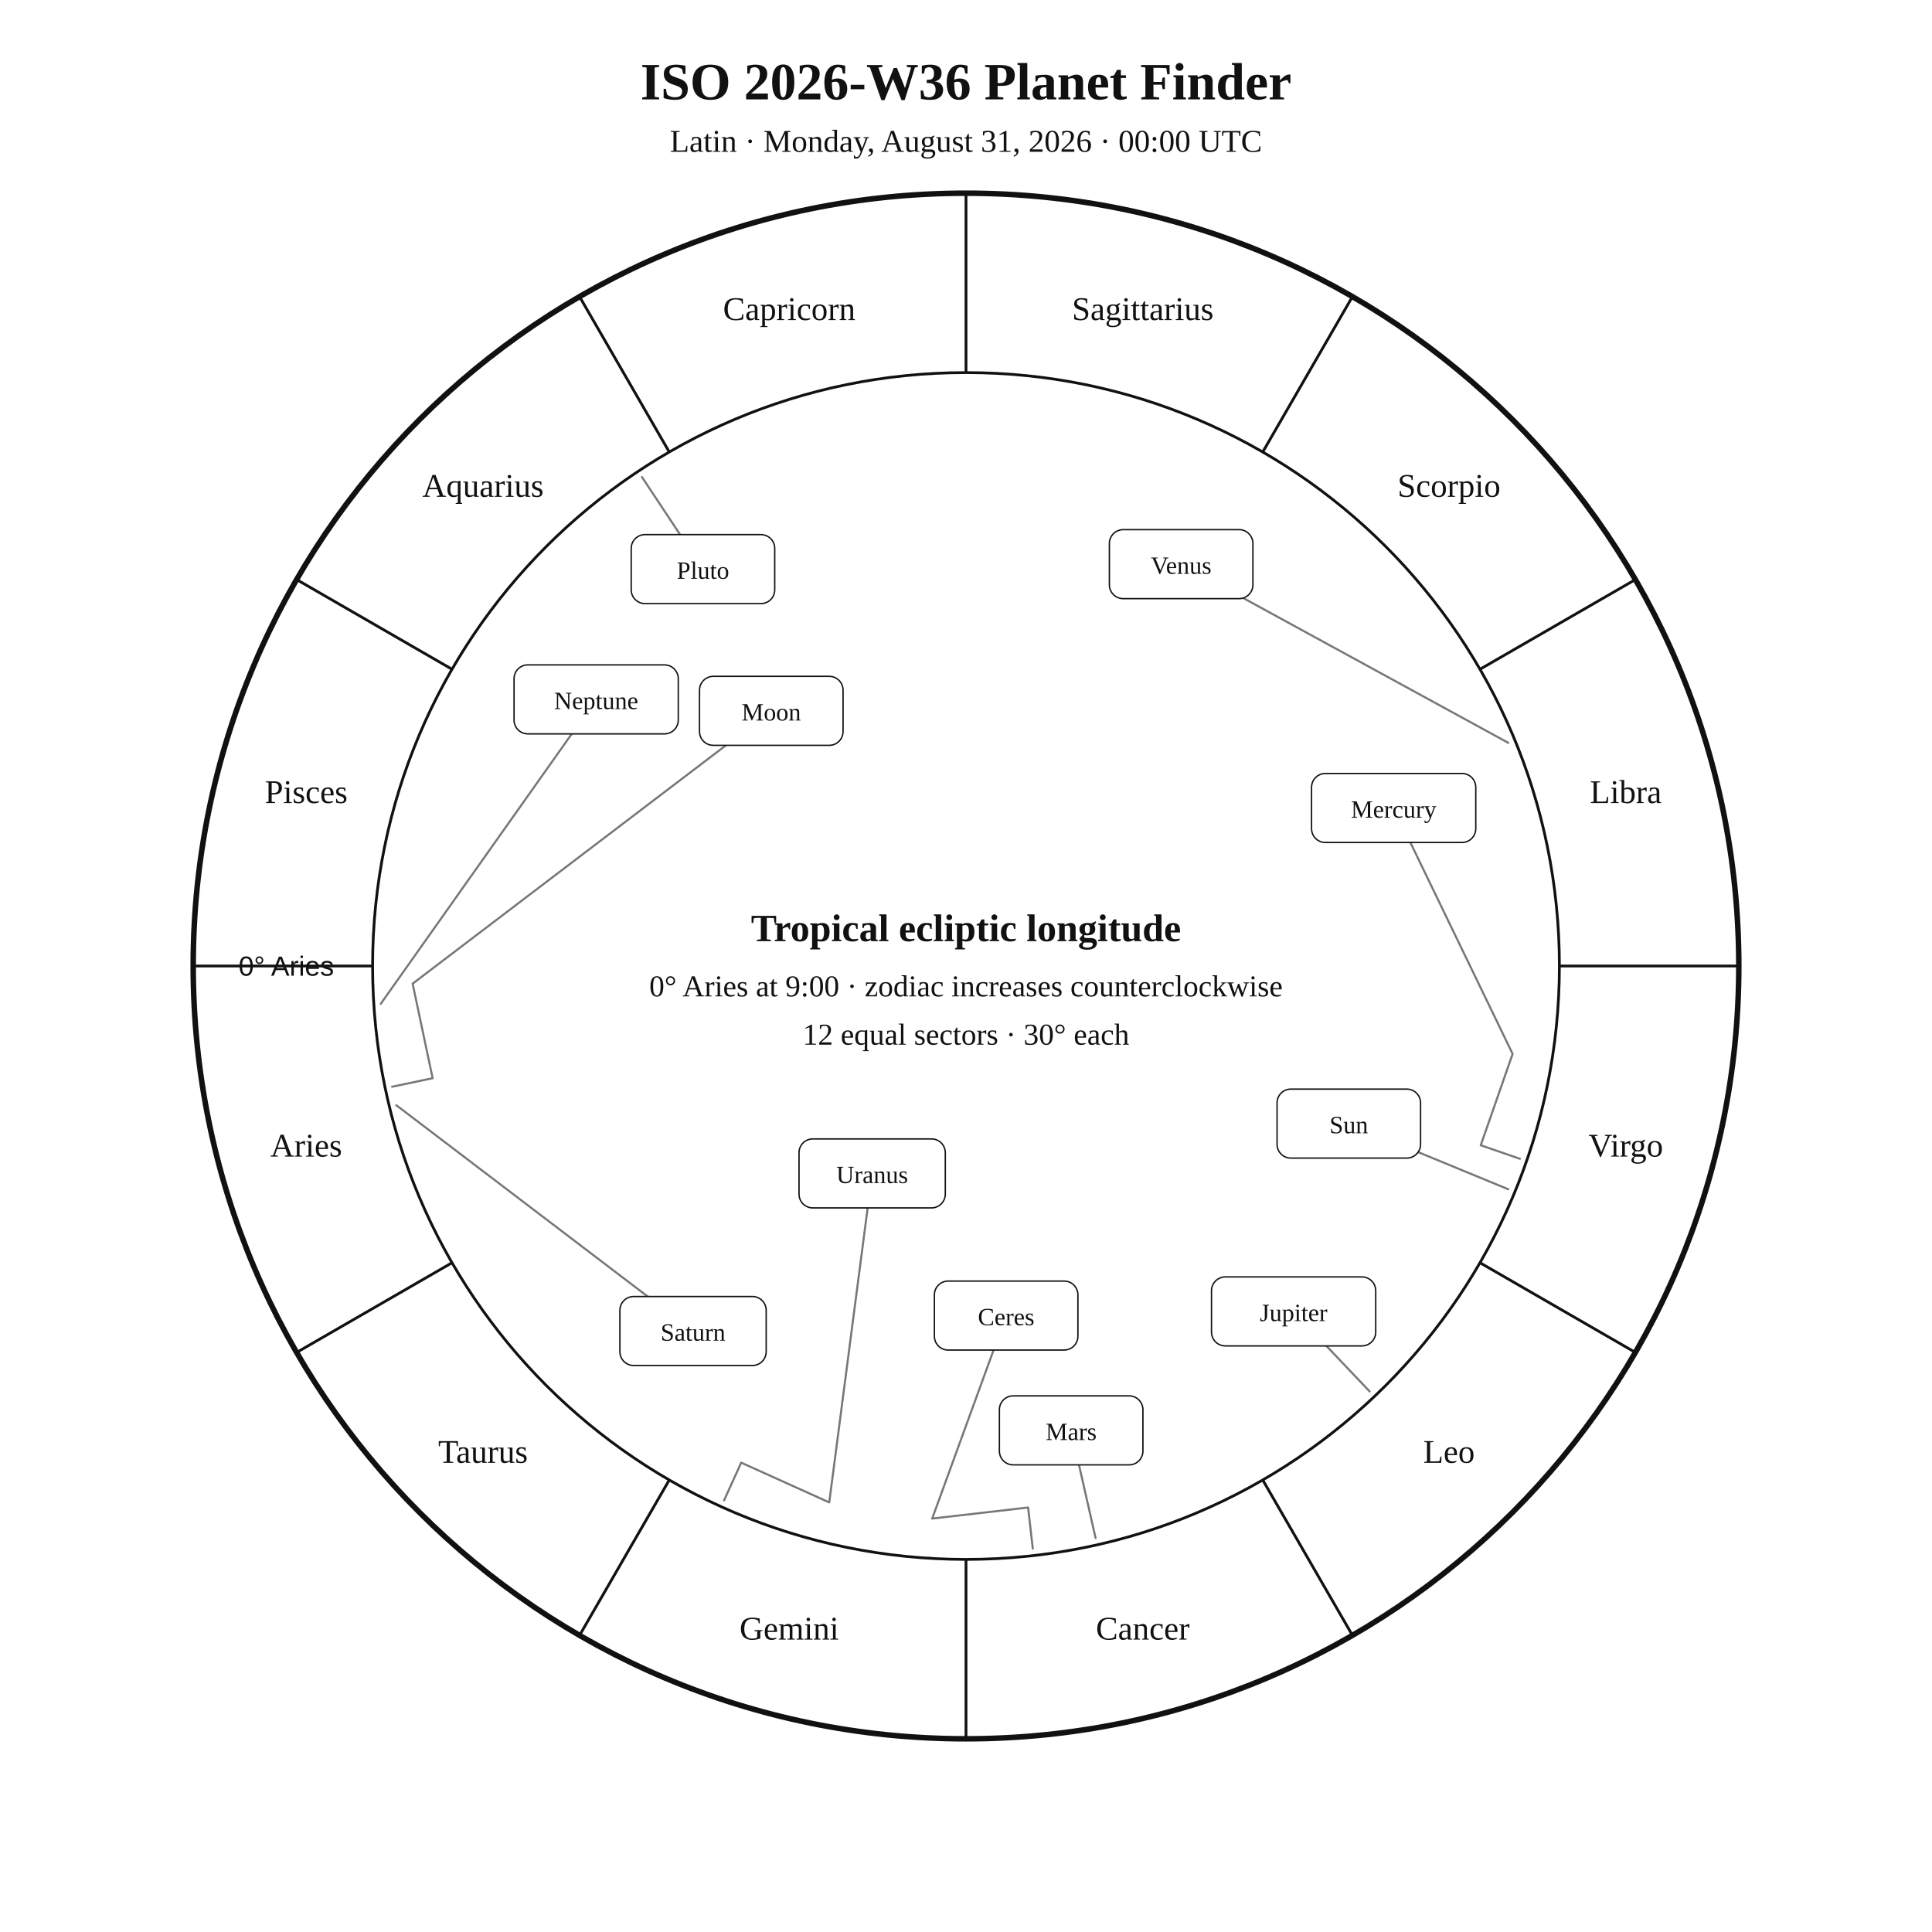
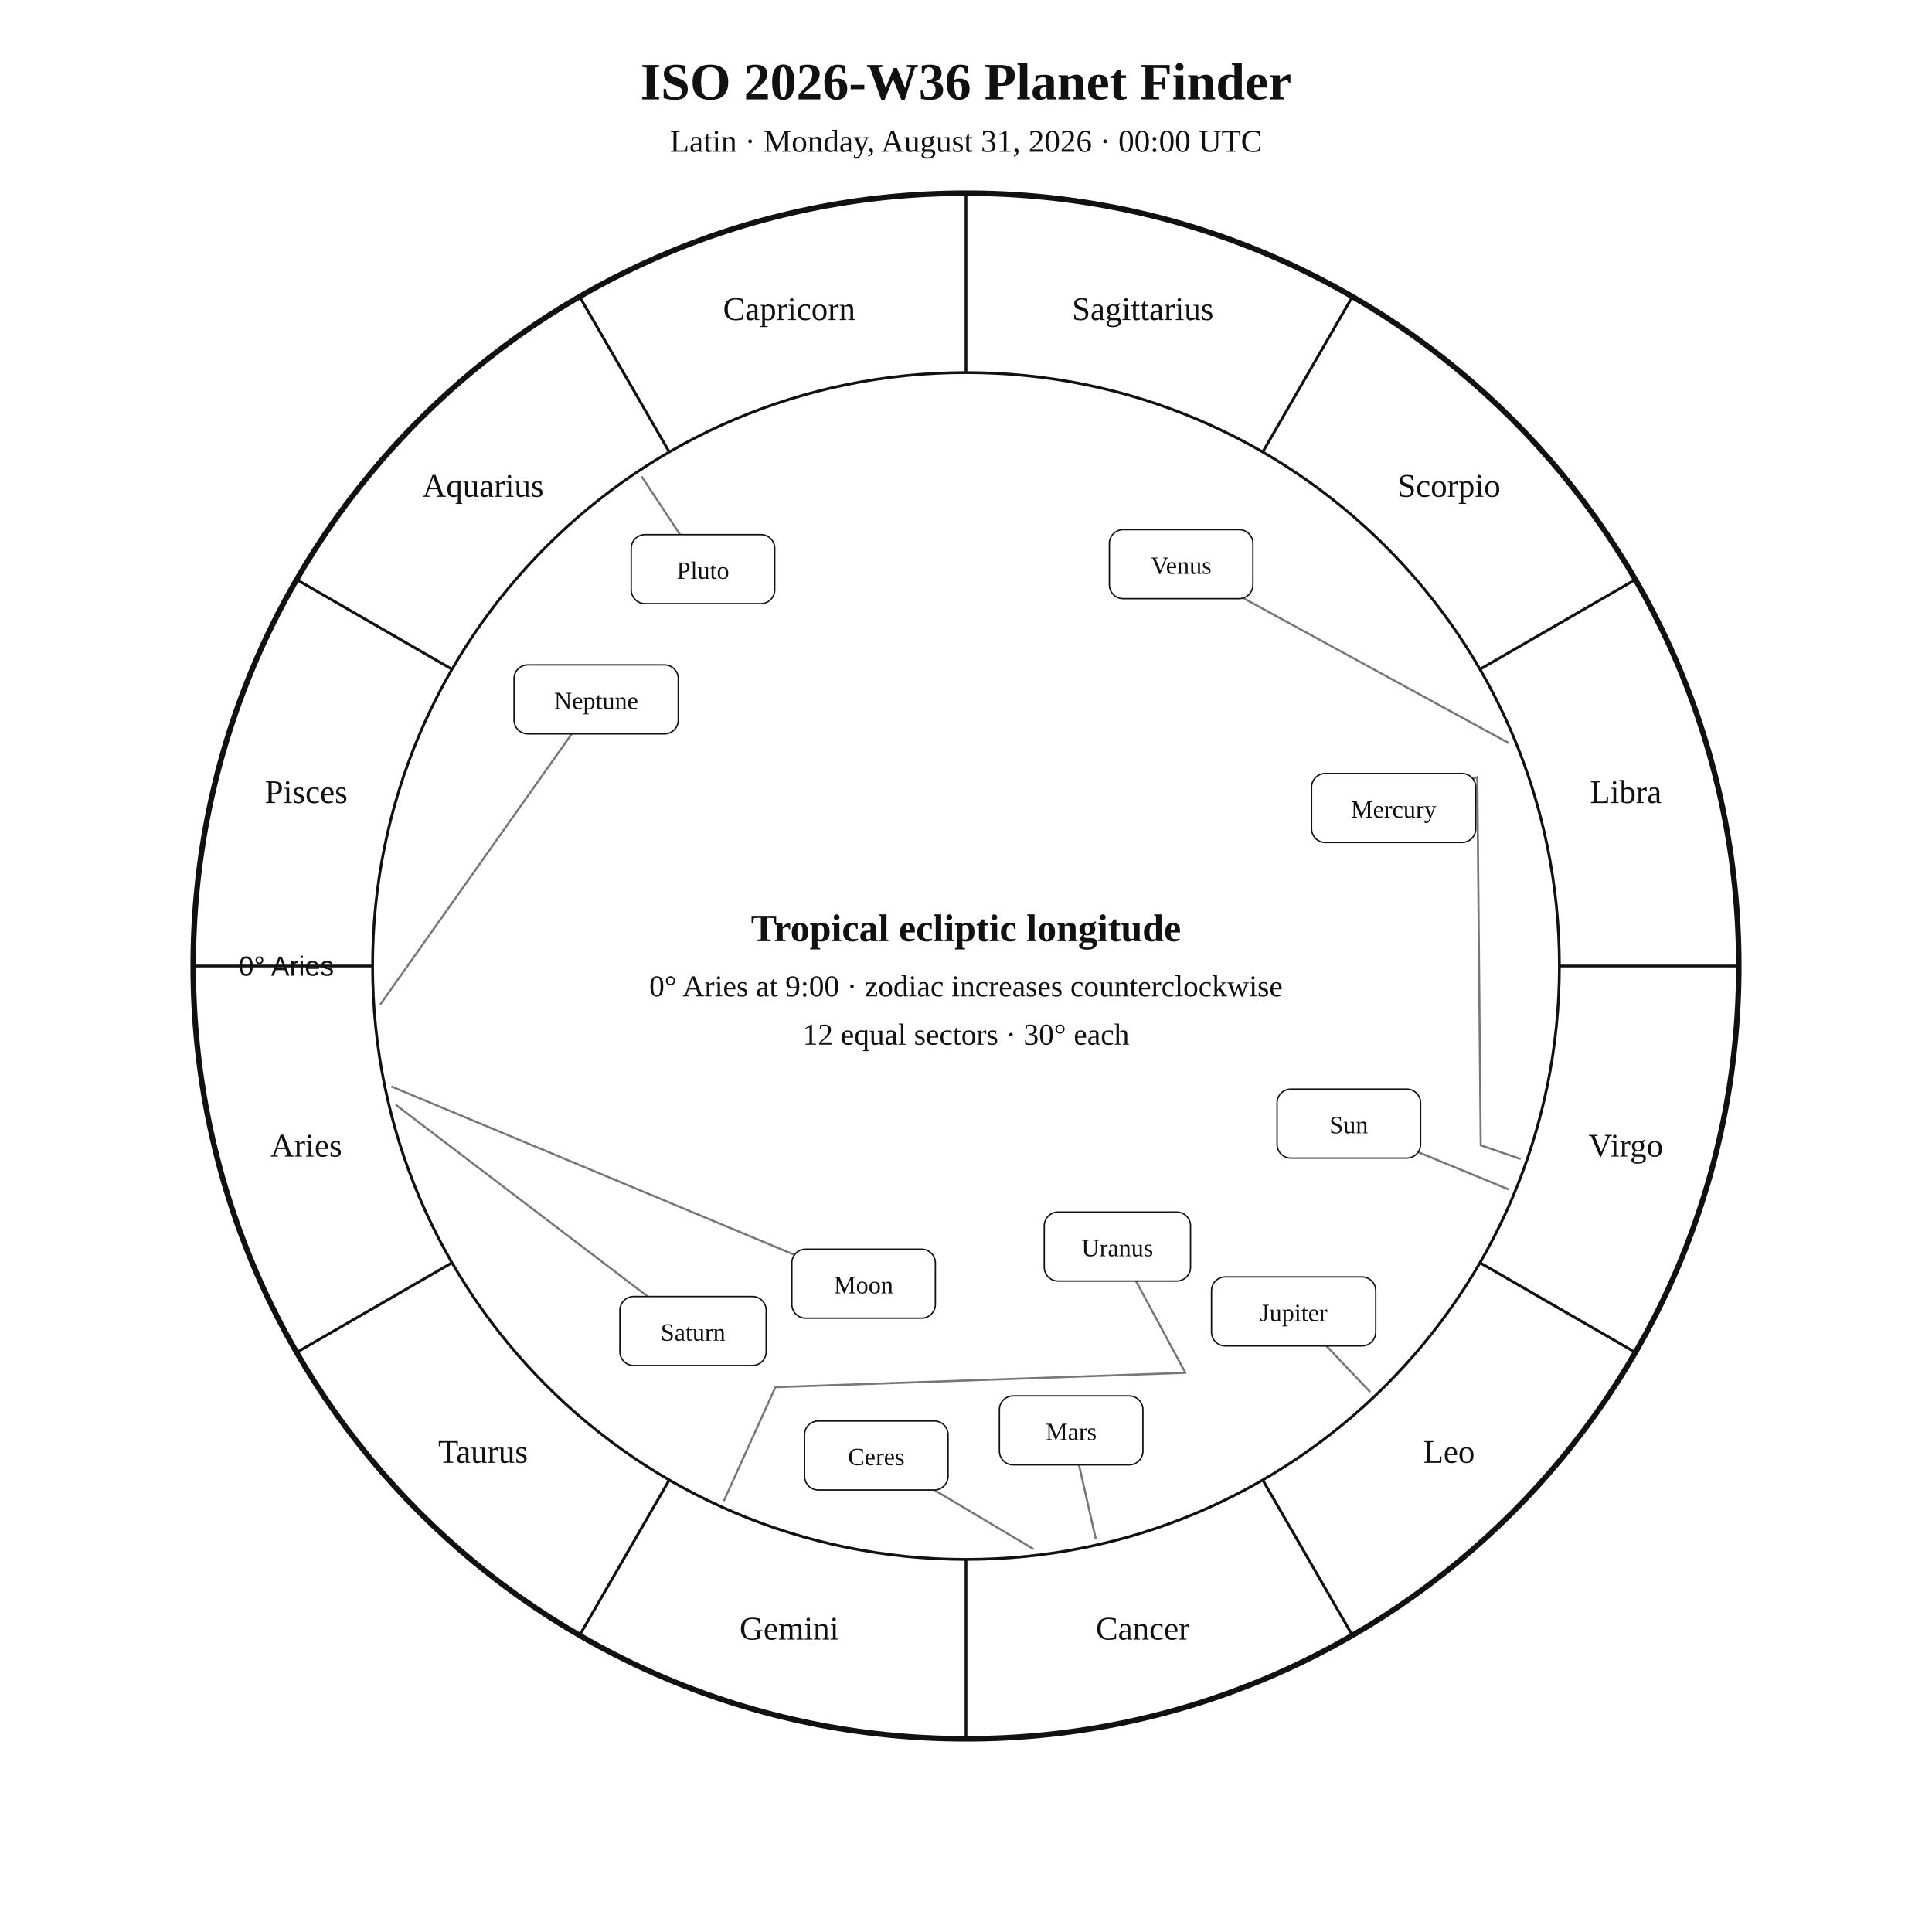
<svg xmlns="http://www.w3.org/2000/svg" width="1400" height="1400" viewBox="0 0 1400 1400">
  <rect width="100%" height="100%" fill="white" />
  <style>text{font-family:Georgia,"Times New Roman",serif;fill:#111!important;color:#111!important;-webkit-text-fill-color:#111!important}.sans{font-family:Arial,Helvetica,sans-serif}</style>
  <text x="700" y="72" text-anchor="middle" font-size="38" font-weight="700">ISO 2026-W36 Planet Finder</text>
  <text x="700" y="110" text-anchor="middle" font-size="23">Latin · Monday, August 31, 2026 · 00:00 UTC</text>
  <circle cx="700" cy="700" r="560" fill="none" stroke="#111" stroke-width="4" />
  <circle cx="700" cy="700" r="430" fill="none" stroke="#111" stroke-width="2" />
  <line x1="270.0" y1="700.0" x2="140.0" y2="700.0" stroke="#111" stroke-width="2" />
  <line x1="327.6" y1="915.0" x2="215.0" y2="980.0" stroke="#111" stroke-width="2" />
  <line x1="485.0" y1="1072.4" x2="420.0" y2="1185.0" stroke="#111" stroke-width="2" />
  <line x1="700.0" y1="1130.0" x2="700.0" y2="1260.0" stroke="#111" stroke-width="2" />
  <line x1="915.0" y1="1072.4" x2="980.0" y2="1185.0" stroke="#111" stroke-width="2" />
  <line x1="1072.4" y1="915.0" x2="1185.0" y2="980.0" stroke="#111" stroke-width="2" />
  <line x1="1130.0" y1="700.0" x2="1260.0" y2="700.0" stroke="#111" stroke-width="2" />
  <line x1="1072.4" y1="485.0" x2="1185.0" y2="420.0" stroke="#111" stroke-width="2" />
  <line x1="915.0" y1="327.6" x2="980.0" y2="215.0" stroke="#111" stroke-width="2" />
  <line x1="700.0" y1="270.0" x2="700.0" y2="140.0" stroke="#111" stroke-width="2" />
  <line x1="485.0" y1="327.6" x2="420.0" y2="215.0" stroke="#111" stroke-width="2" />
  <line x1="327.6" y1="485.0" x2="215.0" y2="420.0" stroke="#111" stroke-width="2" />
  <text x="221.9" y="838.1" text-anchor="middle" font-size="24">Aries</text>
  <text x="350.0" y="1060.0" text-anchor="middle" font-size="24">Taurus</text>
  <text x="571.9" y="1188.1" text-anchor="middle" font-size="24">Gemini</text>
  <text x="828.1" y="1188.1" text-anchor="middle" font-size="24">Cancer</text>
  <text x="1050.0" y="1060.0" text-anchor="middle" font-size="24">Leo</text>
  <text x="1178.1" y="838.1" text-anchor="middle" font-size="24">Virgo</text>
  <text x="1178.1" y="581.9" text-anchor="middle" font-size="24">Libra</text>
  <text x="1050.0" y="360.0" text-anchor="middle" font-size="24">Scorpio</text>
  <text x="828.1" y="231.9" text-anchor="middle" font-size="24">Sagittarius</text>
  <text x="571.9" y="231.9" text-anchor="middle" font-size="24">Capricorn</text>
  <text x="350.0" y="360.0" text-anchor="middle" font-size="24">Aquarius</text>
  <text x="221.9" y="581.9" text-anchor="middle" font-size="24">Pisces</text>
  <text x="242.0" y="707.0" text-anchor="end" font-size="20" class="sans">0° Aries</text>
  <polyline points="1093.0,861.8 977.4,814.2" fill="none" stroke="#777" stroke-width="1.5" stroke-linejoin="round" stroke-linecap="round" />
  <rect x="925.4" y="789.2" width="104.0" height="50.0" rx="10" fill="white" stroke="#111" />
  <text x="977.4" y="821.2" text-anchor="middle" font-size="18">Sun</text>
-   <polyline points="284.1,787.5 313.5,781.3 299.0,712.8 558.9,515.1" fill="none" stroke="#777" stroke-width="1.5" stroke-linejoin="round" stroke-linecap="round" />
-   <rect x="506.9" y="490.1" width="104.0" height="50.0" rx="10" fill="white" stroke="#111" />
-   <text x="558.9" y="522.1" text-anchor="middle" font-size="18">Moon</text>
-   <polyline points="1101.4,839.7 1073.0,829.9 1096.1,763.7 1009.9,585.5" fill="none" stroke="#777" stroke-width="1.5" stroke-linejoin="round" stroke-linecap="round" />
+   <polyline points="284.1,787.5 625.8,930.2" fill="none" stroke="#777" stroke-width="1.5" stroke-linejoin="round" stroke-linecap="round" />
+   <rect x="573.8" y="905.2" width="104.0" height="50.0" rx="10" fill="white" stroke="#111" />
+   <text x="625.8" y="937.2" text-anchor="middle" font-size="18">Moon</text>
+   <polyline points="1101.4,839.7 1073.0,829.9 1070.5,563.1 1009.9,585.5" fill="none" stroke="#777" stroke-width="1.5" stroke-linejoin="round" stroke-linecap="round" />
  <rect x="950.4" y="560.5" width="119.0" height="50.0" rx="10" fill="white" stroke="#111" />
  <text x="1009.9" y="592.5" text-anchor="middle" font-size="18">Mercury</text>
  <polyline points="1093.0,538.3 855.9,408.8" fill="none" stroke="#777" stroke-width="1.5" stroke-linejoin="round" stroke-linecap="round" />
  <rect x="803.9" y="383.8" width="104.0" height="50.0" rx="10" fill="white" stroke="#111" />
  <text x="855.9" y="415.8" text-anchor="middle" font-size="18">Venus</text>
  <polyline points="793.9,1114.5 776.2,1036.5" fill="none" stroke="#777" stroke-width="1.5" stroke-linejoin="round" stroke-linecap="round" />
  <rect x="724.2" y="1011.5" width="104.0" height="50.0" rx="10" fill="white" stroke="#111" />
  <text x="776.2" y="1043.5" text-anchor="middle" font-size="18">Mars</text>
  <polyline points="992.5,1008.3 937.4,950.3" fill="none" stroke="#777" stroke-width="1.5" stroke-linejoin="round" stroke-linecap="round" />
  <rect x="877.9" y="925.3" width="119.0" height="50.0" rx="10" fill="white" stroke="#111" />
  <text x="937.4" y="957.3" text-anchor="middle" font-size="18">Jupiter</text>
  <polyline points="287.2,800.9 502.2,964.5" fill="none" stroke="#777" stroke-width="1.5" stroke-linejoin="round" stroke-linecap="round" />
  <rect x="449.2" y="939.5" width="106.0" height="50.0" rx="10" fill="white" stroke="#111" />
  <text x="502.2" y="971.5" text-anchor="middle" font-size="18">Saturn</text>
-   <polyline points="748.4,1122.2 745.0,1092.4 675.5,1100.4 729.1,953.3" fill="none" stroke="#777" stroke-width="1.5" stroke-linejoin="round" stroke-linecap="round" />
-   <rect x="677.1" y="928.3" width="104.0" height="50.0" rx="10" fill="white" stroke="#111" />
-   <text x="729.1" y="960.3" text-anchor="middle" font-size="18">Ceres</text>
-   <polyline points="524.7,1087.2 537.1,1059.9 600.9,1088.7 632.0,850.3" fill="none" stroke="#777" stroke-width="1.5" stroke-linejoin="round" stroke-linecap="round" />
-   <rect x="579.0" y="825.3" width="106.0" height="50.0" rx="10" fill="white" stroke="#111" />
-   <text x="632.0" y="857.3" text-anchor="middle" font-size="18">Uranus</text>
+   <polyline points="748.4,1122.2 635.0,1054.7" fill="none" stroke="#777" stroke-width="1.5" stroke-linejoin="round" stroke-linecap="round" />
+   <rect x="583.0" y="1029.7" width="104.0" height="50.0" rx="10" fill="white" stroke="#111" />
+   <text x="635.0" y="1061.7" text-anchor="middle" font-size="18">Ceres</text>
+   <polyline points="524.7,1087.2 561.9,1005.2 859.0,994.8 809.7,903.3" fill="none" stroke="#777" stroke-width="1.5" stroke-linejoin="round" stroke-linecap="round" />
+   <rect x="756.7" y="878.3" width="106.0" height="50.0" rx="10" fill="white" stroke="#111" />
+   <text x="809.7" y="910.3" text-anchor="middle" font-size="18">Uranus</text>
  <polyline points="275.9,727.4 432.0,506.8" fill="none" stroke="#777" stroke-width="1.5" stroke-linejoin="round" stroke-linecap="round" />
  <rect x="372.5" y="481.8" width="119.0" height="50.0" rx="10" fill="white" stroke="#111" />
  <text x="432.0" y="513.8" text-anchor="middle" font-size="18">Neptune</text>
  <polyline points="465.2,345.7 509.4,412.4" fill="none" stroke="#777" stroke-width="1.5" stroke-linejoin="round" stroke-linecap="round" />
  <rect x="457.4" y="387.4" width="104.0" height="50.0" rx="10" fill="white" stroke="#111" />
  <text x="509.4" y="419.4" text-anchor="middle" font-size="18">Pluto</text>
  <text x="700" y="682" text-anchor="middle" font-size="28" font-weight="700">Tropical ecliptic longitude</text>
  <text x="700" y="722" text-anchor="middle" font-size="22">0° Aries at 9:00 · zodiac increases counterclockwise</text>
  <text x="700" y="757" text-anchor="middle" font-size="22">12 equal sectors · 30° each</text>
</svg>
